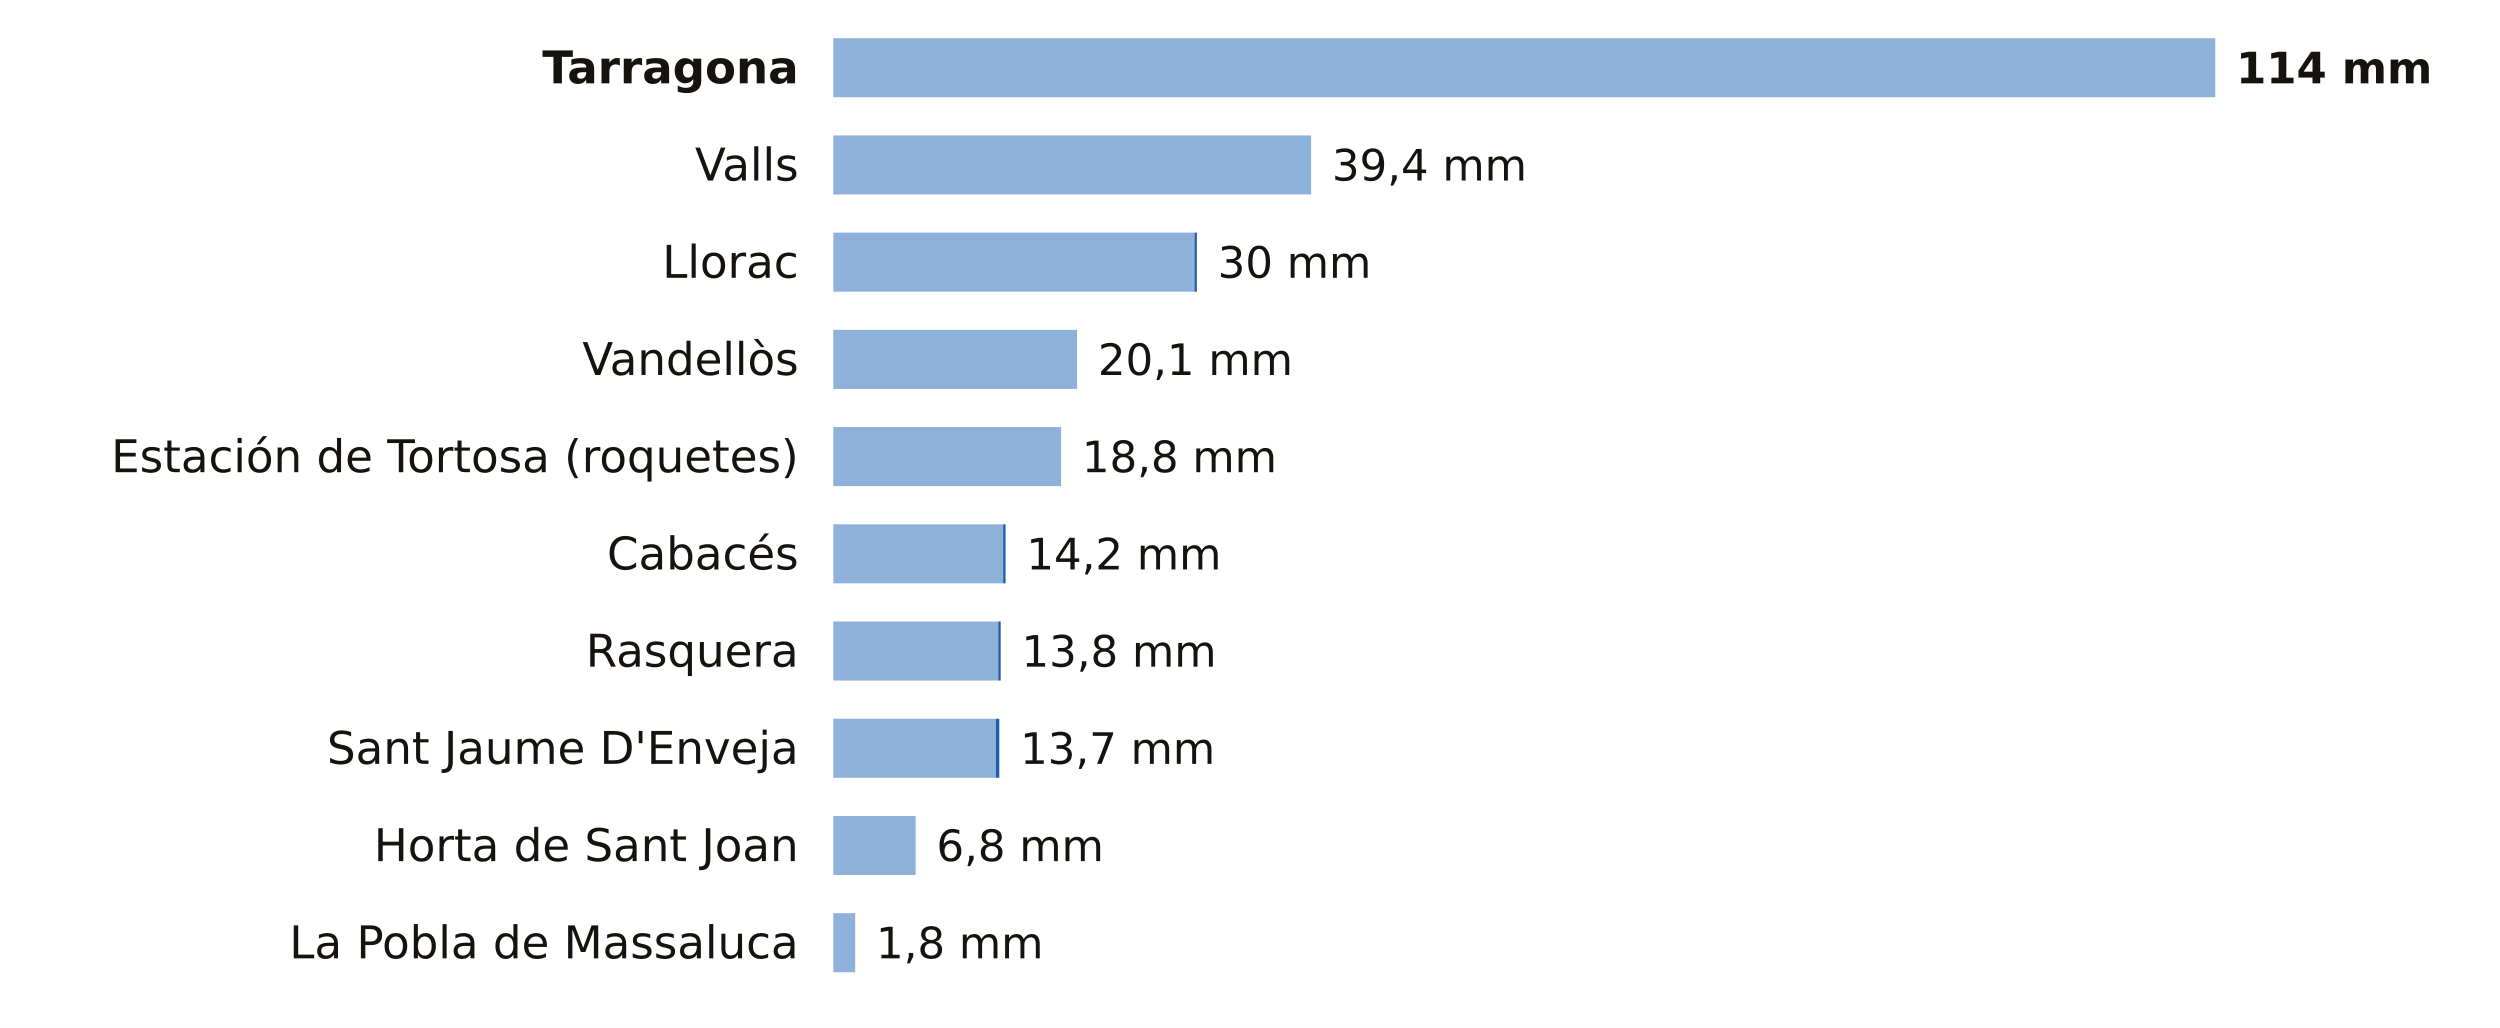
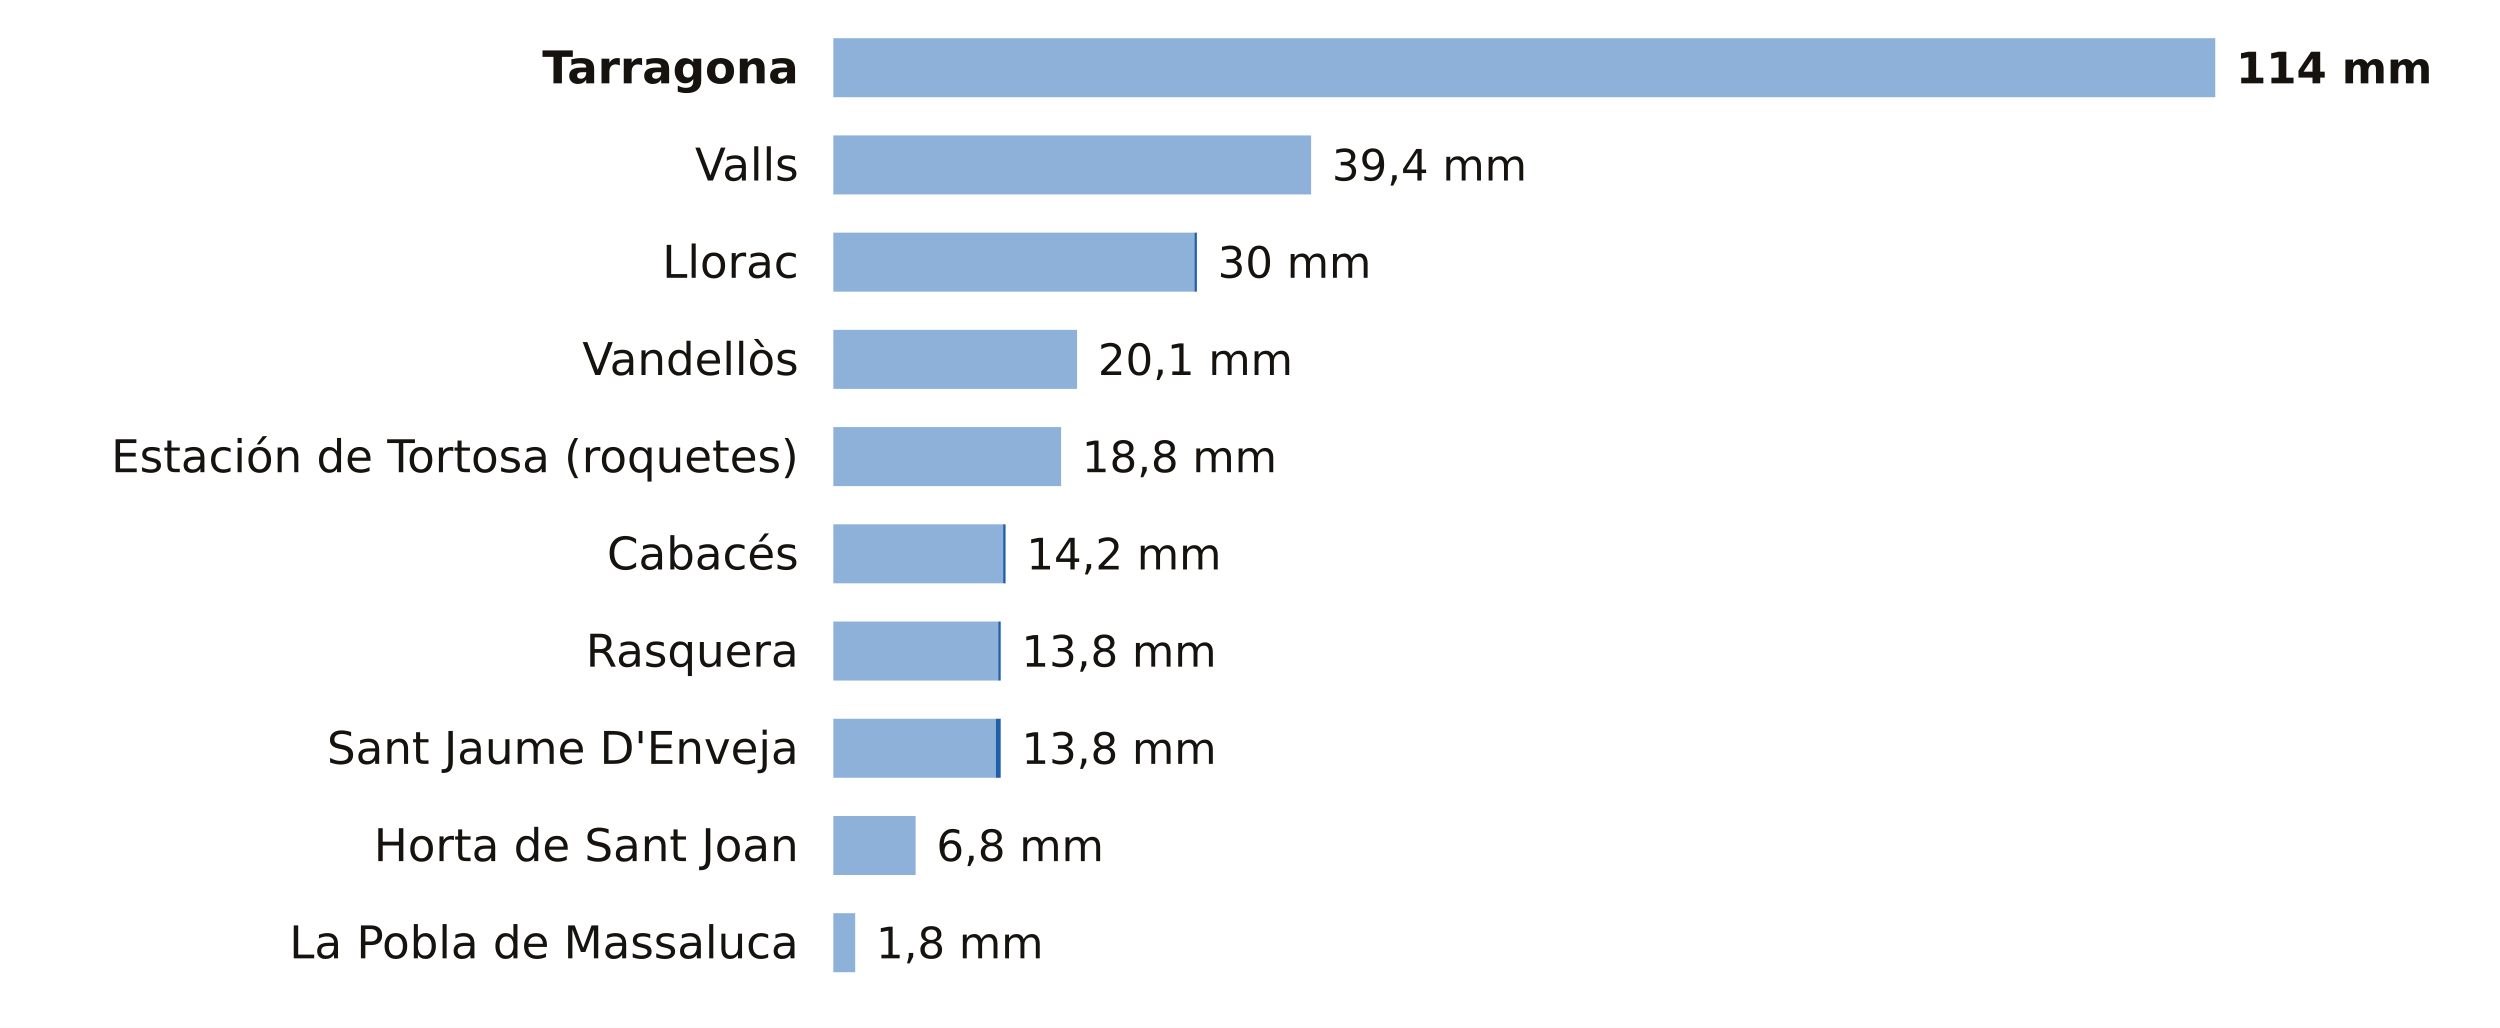
<svg xmlns="http://www.w3.org/2000/svg" viewBox="0 0 720 296" width="720" height="296" role="img" aria-label="La lluvia de los últimos 7 días en las estaciones de AEMET de Tarragona">
  <rect width="720" height="296" fill="#FFFFFF" />
  <text x="230.0" y="24.0" font-size="13" fill="#16130F" text-anchor="end" font-weight="600" font-family="Public Sans, DejaVu Sans, Arial, sans-serif">Tarragona</text>
  <rect x="240" y="11" width="398.0" height="17" fill="#8EB1DA" />
  <text x="644.0" y="24.0" font-size="12.5" fill="#16130F" text-anchor="start" font-weight="700" font-family="Public Sans, DejaVu Sans, Arial, sans-serif">114 mm</text>
  <text x="230.0" y="52.0" font-size="13" fill="#16130F" text-anchor="end" font-weight="400" font-family="Public Sans, DejaVu Sans, Arial, sans-serif">Valls</text>
  <rect x="240" y="39" width="137.6" height="17" fill="#8EB1DA" />
  <text x="383.6" y="52.0" font-size="12.5" fill="#16130F" text-anchor="start" font-weight="500" font-family="Public Sans, DejaVu Sans, Arial, sans-serif">39,4 mm</text>
  <text x="230.0" y="80.0" font-size="13" fill="#16130F" text-anchor="end" font-weight="400" font-family="Public Sans, DejaVu Sans, Arial, sans-serif">Llorac</text>
  <rect x="240" y="67" width="104.0" height="17" fill="#8EB1DA" />
  <rect x="344.0" y="67" width="0.7" height="17" fill="#1F5FA8" />
  <text x="350.7" y="80.0" font-size="12.5" fill="#16130F" text-anchor="start" font-weight="500" font-family="Public Sans, DejaVu Sans, Arial, sans-serif">30 mm</text>
  <text x="230.0" y="108.0" font-size="13" fill="#16130F" text-anchor="end" font-weight="400" font-family="Public Sans, DejaVu Sans, Arial, sans-serif">Vandellòs</text>
  <rect x="240" y="95" width="70.2" height="17" fill="#8EB1DA" />
  <text x="316.2" y="108.0" font-size="12.5" fill="#16130F" text-anchor="start" font-weight="500" font-family="Public Sans, DejaVu Sans, Arial, sans-serif">20,1 mm</text>
  <text x="230.0" y="136.0" font-size="13" fill="#16130F" text-anchor="end" font-weight="400" font-family="Public Sans, DejaVu Sans, Arial, sans-serif">Estación de Tortosa (roquetes)</text>
  <rect x="240" y="123" width="65.6" height="17" fill="#8EB1DA" />
  <text x="311.6" y="136.0" font-size="12.5" fill="#16130F" text-anchor="start" font-weight="500" font-family="Public Sans, DejaVu Sans, Arial, sans-serif">18,8 mm</text>
  <text x="230.0" y="164.0" font-size="13" fill="#16130F" text-anchor="end" font-weight="400" font-family="Public Sans, DejaVu Sans, Arial, sans-serif">Cabacés</text>
  <rect x="240" y="151" width="48.9" height="17" fill="#8EB1DA" />
  <rect x="288.9" y="151" width="0.7" height="17" fill="#1F5FA8" />
  <text x="295.6" y="164.0" font-size="12.5" fill="#16130F" text-anchor="start" font-weight="500" font-family="Public Sans, DejaVu Sans, Arial, sans-serif">14,2 mm</text>
  <text x="230.0" y="192.0" font-size="13" fill="#16130F" text-anchor="end" font-weight="400" font-family="Public Sans, DejaVu Sans, Arial, sans-serif">Rasquera</text>
  <rect x="240" y="179" width="47.5" height="17" fill="#8EB1DA" />
  <rect x="287.5" y="179" width="0.7" height="17" fill="#1F5FA8" />
  <text x="294.2" y="192.0" font-size="12.5" fill="#16130F" text-anchor="start" font-weight="500" font-family="Public Sans, DejaVu Sans, Arial, sans-serif">13,8 mm</text>
  <text x="230.0" y="220.0" font-size="13" fill="#16130F" text-anchor="end" font-weight="400" font-family="Public Sans, DejaVu Sans, Arial, sans-serif">Sant Jaume D'Enveja</text>
  <rect x="240" y="207" width="46.8" height="17" fill="#8EB1DA" />
-   <rect x="286.8" y="207" width="1.0" height="17" fill="#1F5FA8" />
-   <text x="293.8" y="220.0" font-size="12.5" fill="#16130F" text-anchor="start" font-weight="500" font-family="Public Sans, DejaVu Sans, Arial, sans-serif">13,7 mm</text>
+   <rect x="286.8" y="207" width="1.4" height="17" fill="#1F5FA8" />
+   <text x="294.2" y="220.0" font-size="12.5" fill="#16130F" text-anchor="start" font-weight="500" font-family="Public Sans, DejaVu Sans, Arial, sans-serif">13,8 mm</text>
  <text x="230.0" y="248.0" font-size="13" fill="#16130F" text-anchor="end" font-weight="400" font-family="Public Sans, DejaVu Sans, Arial, sans-serif">Horta de Sant Joan</text>
  <rect x="240" y="235" width="23.7" height="17" fill="#8EB1DA" />
  <text x="269.7" y="248.0" font-size="12.5" fill="#16130F" text-anchor="start" font-weight="500" font-family="Public Sans, DejaVu Sans, Arial, sans-serif">6,8 mm</text>
  <text x="230.0" y="276.0" font-size="13" fill="#16130F" text-anchor="end" font-weight="400" font-family="Public Sans, DejaVu Sans, Arial, sans-serif">La Pobla de Massaluca</text>
  <rect x="240" y="263" width="6.3" height="17" fill="#8EB1DA" />
  <text x="252.3" y="276.0" font-size="12.5" fill="#16130F" text-anchor="start" font-weight="500" font-family="Public Sans, DejaVu Sans, Arial, sans-serif">1,8 mm</text>
</svg>
